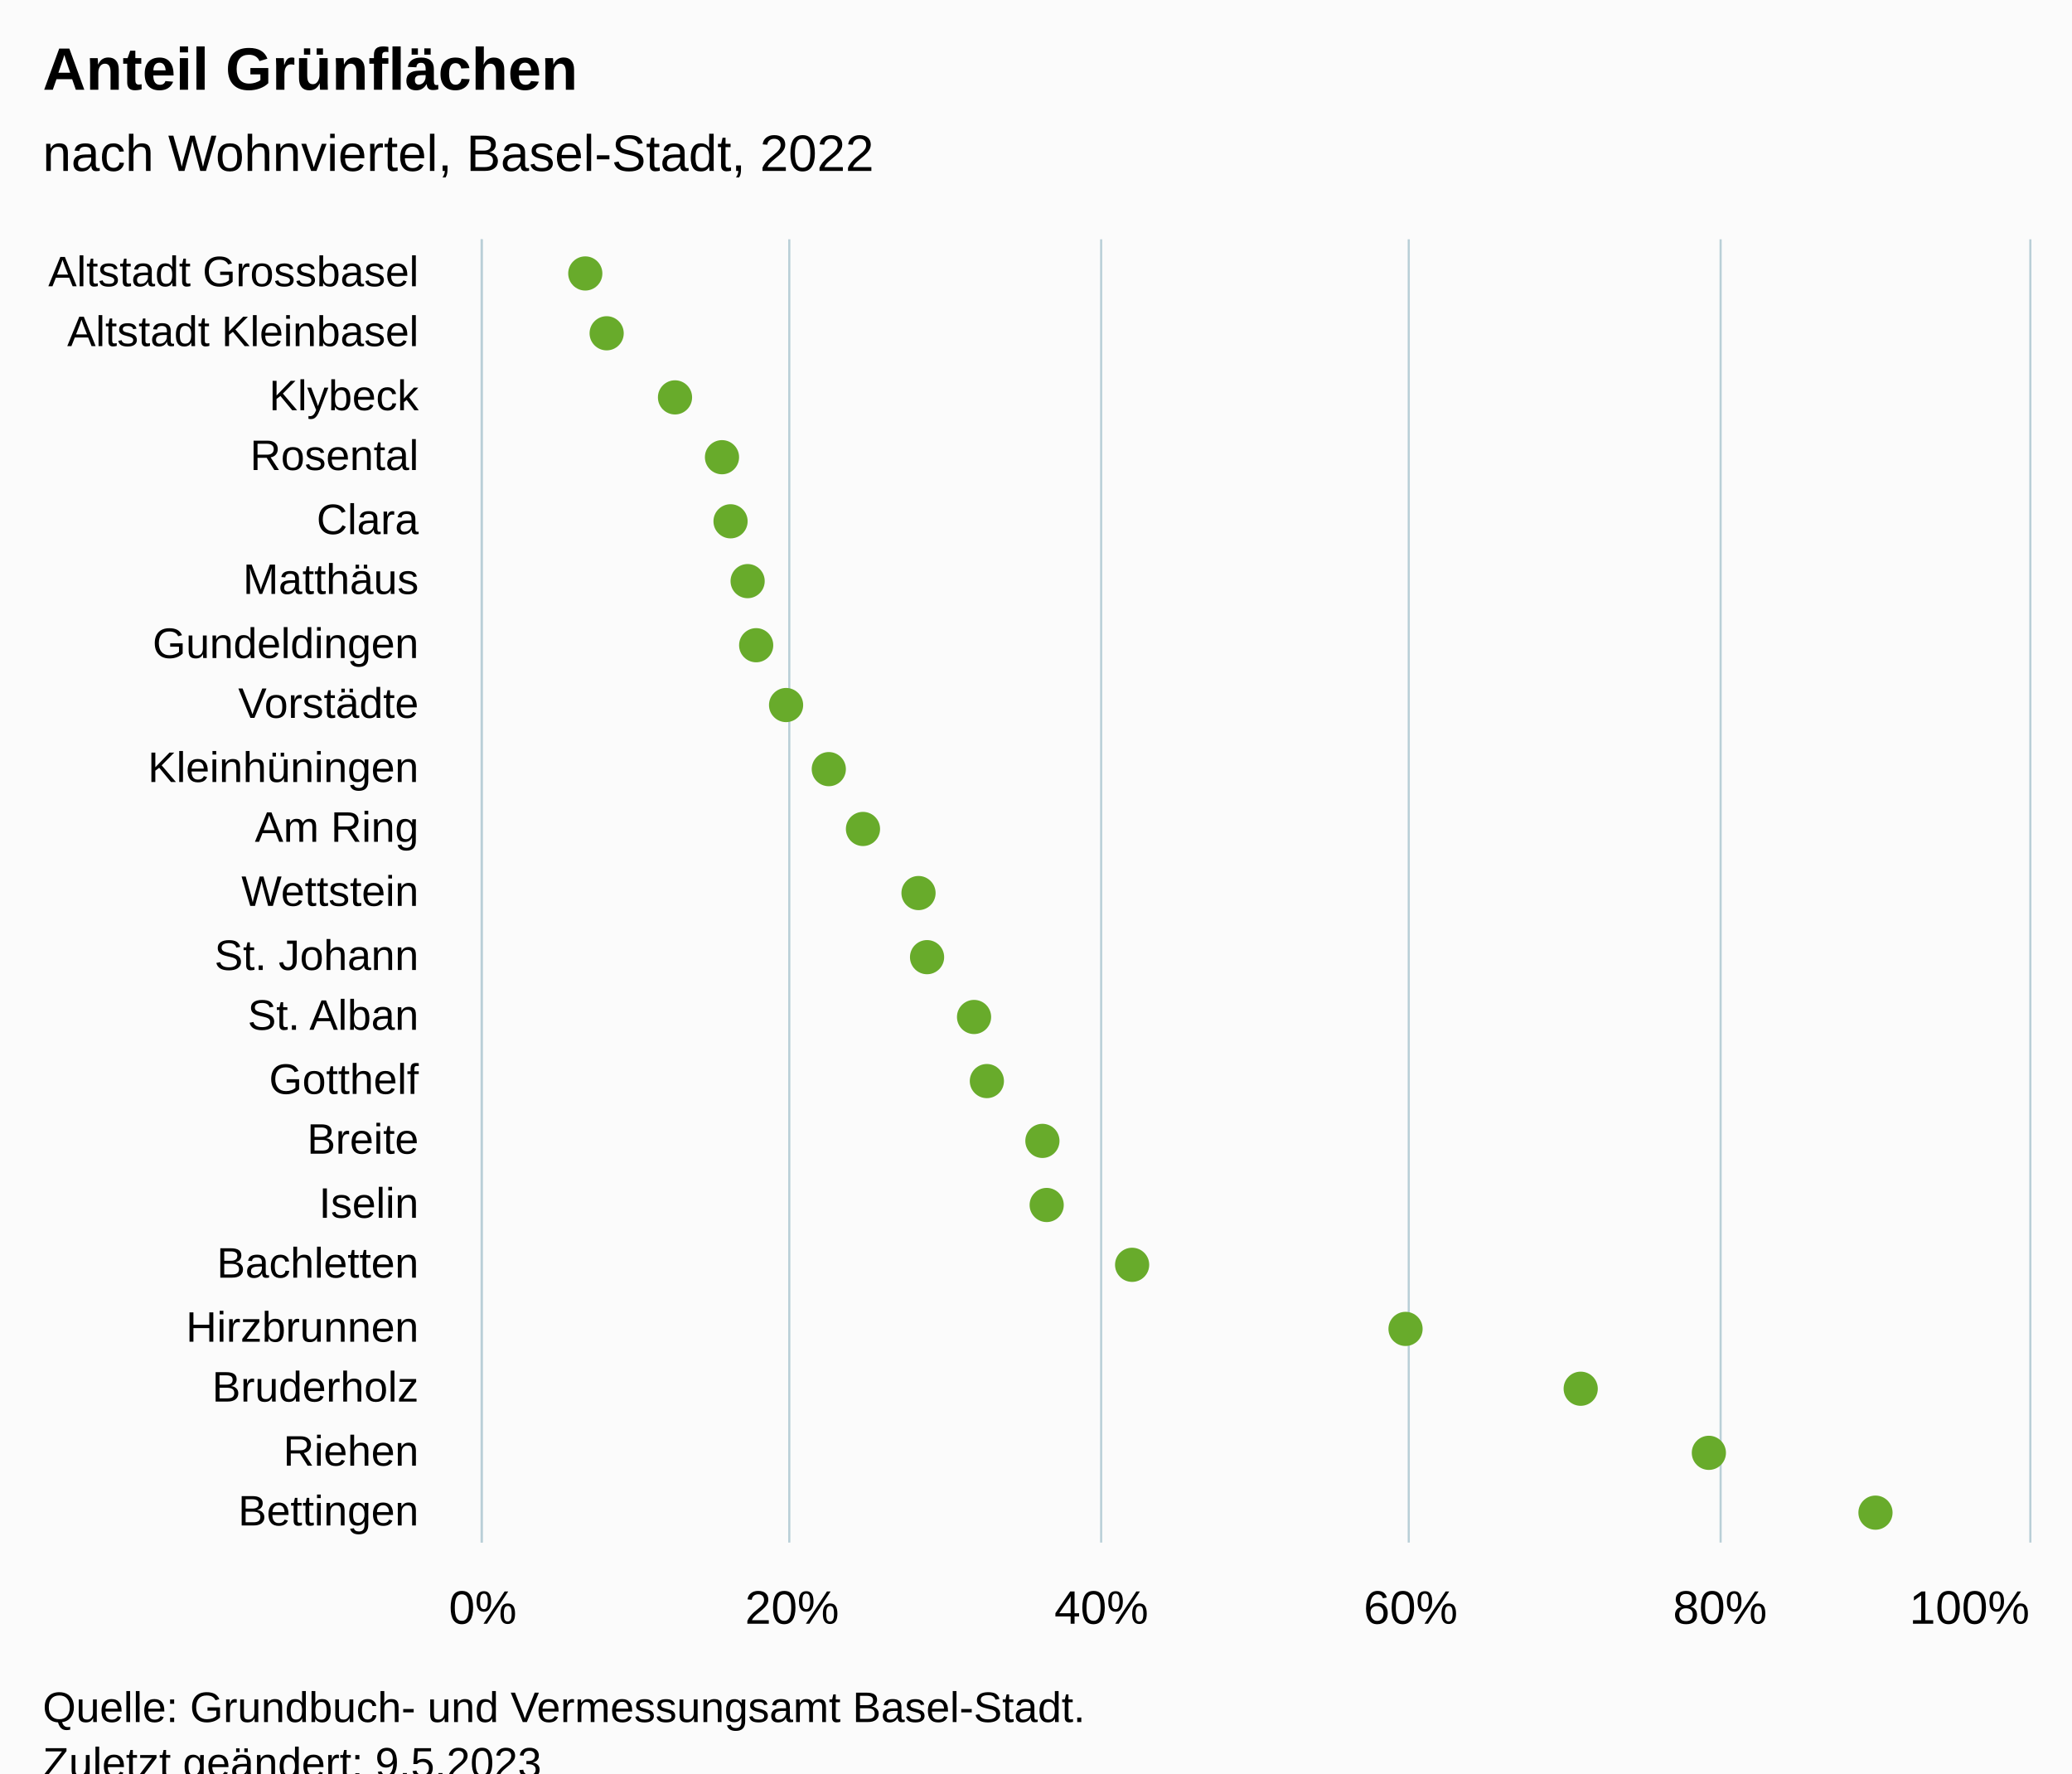
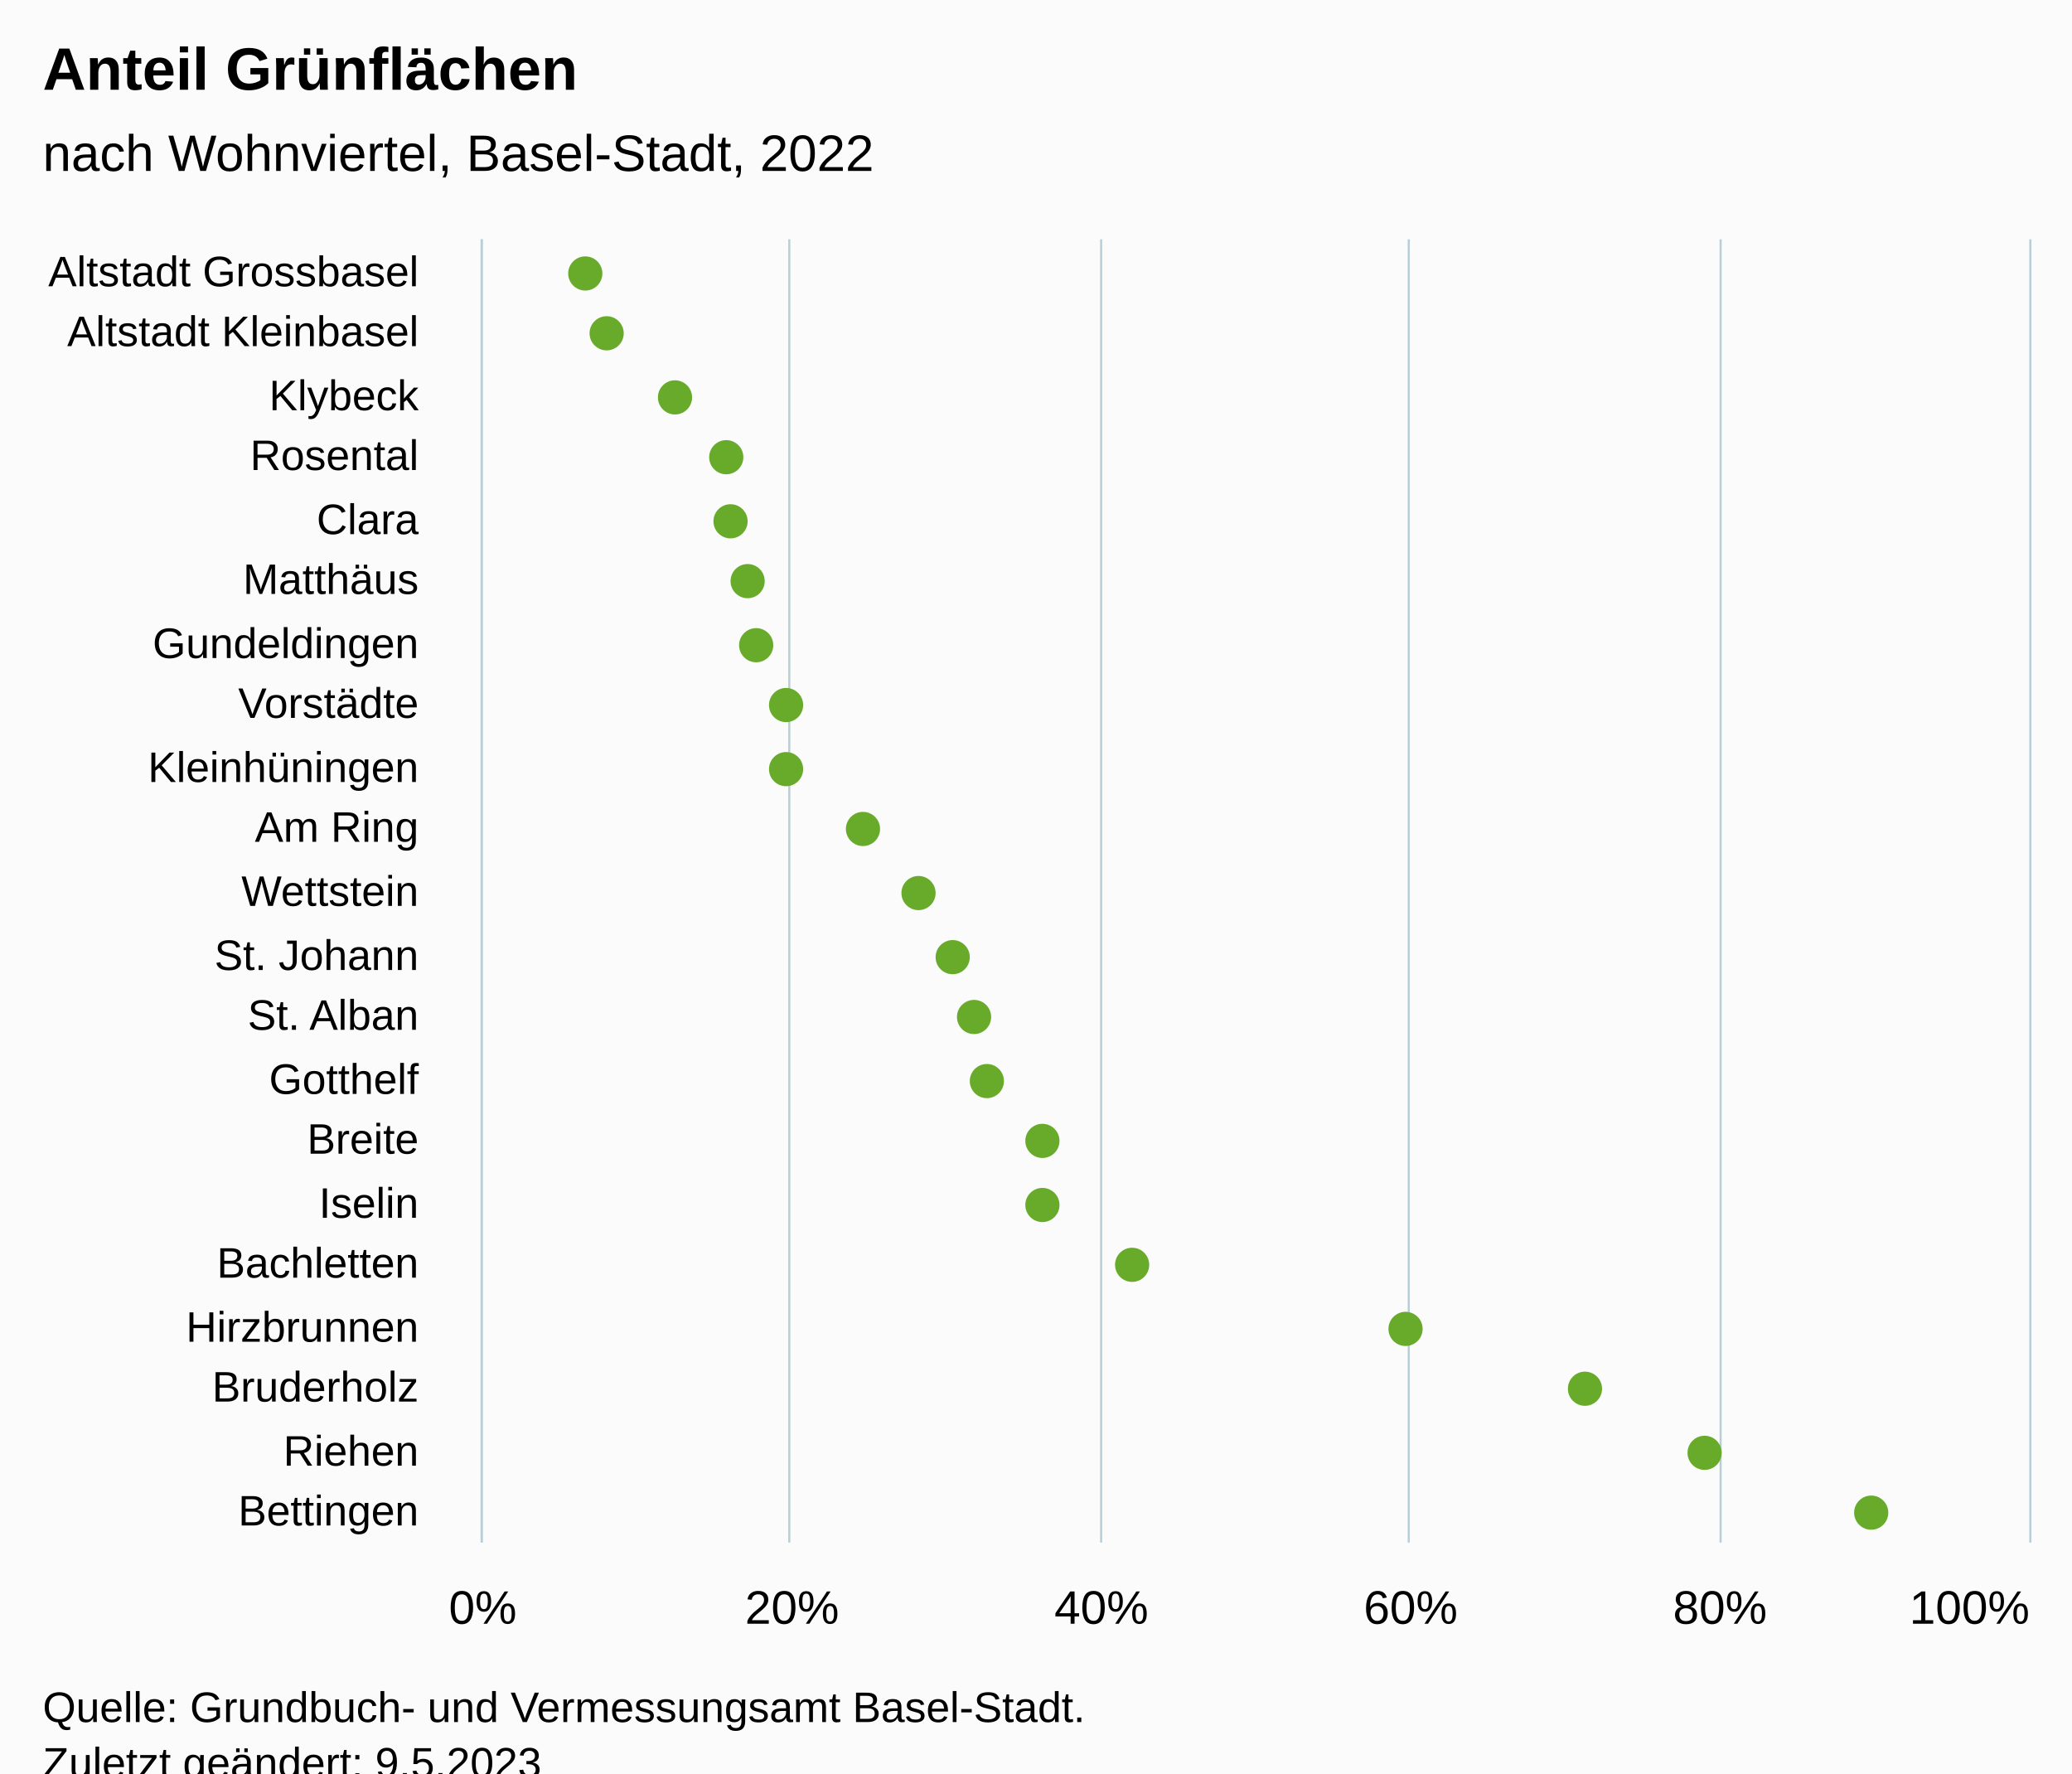
<svg xmlns="http://www.w3.org/2000/svg" version="1.1" class="highcharts-root" style="font-family:Arial;font-size:12px;" viewBox="0 0 485 415">
  <defs>
-     <clipPath id="highcharts-clmcajx-49-">
+     <clipPath id="highcharts-9k9mqil-49-">
      <rect x="0" y="0" width="305" height="362" fill="none" />
    </clipPath>
-     <clipPath id="highcharts-clmcajx-71-">
+     <clipPath id="highcharts-9k9mqil-71-">
      <rect x="0" y="0" width="305" height="362" fill="none" />
    </clipPath>
-     <clipPath id="highcharts-clmcajx-93-">
+     <clipPath id="highcharts-9k9mqil-93-">
      <rect x="113" y="56" width="362" height="305" fill="none" />
    </clipPath>
  </defs>
  <rect fill="#fbfbfb" class="highcharts-background" x="0" y="0" width="485" height="428" rx="0" ry="0" />
  <rect fill="none" class="highcharts-plot-background" x="113" y="56" width="362" height="305" />
  <g class="highcharts-pane-group" data-z-index="0" />
  <g class="highcharts-grid highcharts-xaxis-grid" data-z-index="1">
    <path fill="none" data-z-index="1" class="highcharts-grid-line" d="M 113 71.5 L 475 71.5" opacity="1" />
    <path fill="none" data-z-index="1" class="highcharts-grid-line" d="M 113 85.5 L 475 85.5" opacity="1" />
    <path fill="none" data-z-index="1" class="highcharts-grid-line" d="M 113 100.5 L 475 100.5" opacity="1" />
    <path fill="none" data-z-index="1" class="highcharts-grid-line" d="M 113 114.5 L 475 114.5" opacity="1" />
    <path fill="none" data-z-index="1" class="highcharts-grid-line" d="M 113 129.5 L 475 129.5" opacity="1" />
    <path fill="none" data-z-index="1" class="highcharts-grid-line" d="M 113 143.5 L 475 143.5" opacity="1" />
    <path fill="none" data-z-index="1" class="highcharts-grid-line" d="M 113 158.5 L 475 158.5" opacity="1" />
    <path fill="none" data-z-index="1" class="highcharts-grid-line" d="M 113 172.5 L 475 172.5" opacity="1" />
    <path fill="none" data-z-index="1" class="highcharts-grid-line" d="M 113 187.5 L 475 187.5" opacity="1" />
    <path fill="none" data-z-index="1" class="highcharts-grid-line" d="M 113 201.5 L 475 201.5" opacity="1" />
    <path fill="none" data-z-index="1" class="highcharts-grid-line" d="M 113 216.5 L 475 216.5" opacity="1" />
    <path fill="none" data-z-index="1" class="highcharts-grid-line" d="M 113 230.5 L 475 230.5" opacity="1" />
    <path fill="none" data-z-index="1" class="highcharts-grid-line" d="M 113 245.5 L 475 245.5" opacity="1" />
    <path fill="none" data-z-index="1" class="highcharts-grid-line" d="M 113 259.5 L 475 259.5" opacity="1" />
    <path fill="none" data-z-index="1" class="highcharts-grid-line" d="M 113 274.5 L 475 274.5" opacity="1" />
    <path fill="none" data-z-index="1" class="highcharts-grid-line" d="M 113 288.5 L 475 288.5" opacity="1" />
    <path fill="none" data-z-index="1" class="highcharts-grid-line" d="M 113 303.5 L 475 303.5" opacity="1" />
    <path fill="none" data-z-index="1" class="highcharts-grid-line" d="M 113 317.5 L 475 317.5" opacity="1" />
    <path fill="none" data-z-index="1" class="highcharts-grid-line" d="M 113 332.5 L 475 332.5" opacity="1" />
    <path fill="none" data-z-index="1" class="highcharts-grid-line" d="M 113 346.5 L 475 346.5" opacity="1" />
    <path fill="none" data-z-index="1" class="highcharts-grid-line" d="M 113 361.5 L 475 361.5" opacity="1" />
    <path fill="none" data-z-index="1" class="highcharts-grid-line" d="M 113 56.5 L 475 56.5" opacity="1" />
  </g>
  <g class="highcharts-grid highcharts-yaxis-grid" data-z-index="1">
    <path fill="none" stroke="#B9CFD7" stroke-width="0.5" data-z-index="1" class="highcharts-grid-line" d="M 112.75 56 L 112.75 361" opacity="1" />
    <path fill="none" stroke="#B9CFD7" stroke-width="0.5" data-z-index="1" class="highcharts-grid-line" d="M 184.75 56 L 184.75 361" opacity="1" />
    <path fill="none" stroke="#B9CFD7" stroke-width="0.5" data-z-index="1" class="highcharts-grid-line" d="M 257.75 56 L 257.75 361" opacity="1" />
    <path fill="none" stroke="#B9CFD7" stroke-width="0.5" data-z-index="1" class="highcharts-grid-line" d="M 329.75 56 L 329.75 361" opacity="1" />
    <path fill="none" stroke="#B9CFD7" stroke-width="0.5" data-z-index="1" class="highcharts-grid-line" d="M 402.75 56 L 402.75 361" opacity="1" />
    <path fill="none" stroke="#B9CFD7" stroke-width="0.5" data-z-index="1" class="highcharts-grid-line" d="M 475.25 56 L 475.25 361" opacity="1" />
  </g>
  <rect fill="none" class="highcharts-plot-border" data-z-index="1" x="113" y="56" width="362" height="305" />
  <g class="highcharts-axis highcharts-xaxis" data-z-index="2">
    <path fill="none" class="highcharts-axis-line" stroke="#B9CFD7" stroke-width="0.5" data-z-index="7" d="M 112.75 56 L 112.75 361" />
  </g>
  <g class="highcharts-axis highcharts-yaxis" data-z-index="2">
    <path fill="none" class="highcharts-axis-line" data-z-index="7" d="M 113 361 L 475 361" />
  </g>
  <g class="highcharts-series-group" data-z-index="3">
-     <g class="highcharts-series highcharts-series-0 highcharts-scatter-series" data-z-index="0.1" opacity="1" transform="translate(475,361) rotate(90) scale(-1,1) scale(1 1)" clip-path="url(#highcharts-clmcajx-71-)" />
+     <g class="highcharts-series highcharts-series-0 highcharts-scatter-series" data-z-index="0.1" opacity="1" transform="translate(475,361) rotate(90) scale(-1,1) scale(1 1)" clip-path="url(#highcharts-9k9mqil-71-)" />
    <g class="highcharts-markers highcharts-series-0 highcharts-scatter-series" data-z-index="0.1" opacity="1" transform="translate(475,361) rotate(90) scale(-1,1) scale(1 1)" clip-path="none">
      <path fill="#68AB2B" d="M 297 342 A 4 4 0 1 1 297.004 342 Z" opacity="1" class="highcharts-point" />
      <path fill="#68AB2B" d="M 283 337 A 4 4 0 1 1 283.004 337 Z" opacity="1" class="highcharts-point" />
      <path fill="#68AB2B" d="M 268 321 A 4 4 0 1 1 268.004 321 Z" opacity="1" class="highcharts-point" />
-       <path fill="#68AB2B" d="M 254 310 A 4 4 0 1 1 254.004 310 Z" opacity="1" class="highcharts-point" />
+       <path fill="#68AB2B" d="M 254 309 A 4 4 0 1 1 254.004 309 Z" opacity="1" class="highcharts-point" />
      <path fill="#68AB2B" d="M 239 308 A 4 4 0 1 1 239.004 308 Z" opacity="1" class="highcharts-point" />
      <path fill="#68AB2B" d="M 225 304 A 4 4 0 1 1 225.004 304 Z" opacity="1" class="highcharts-point" />
      <path fill="#68AB2B" d="M 210 302 A 4 4 0 1 1 210.004 302 Z" opacity="1" class="highcharts-point" />
      <path fill="#68AB2B" d="M 196 295 A 4 4 0 1 1 196.004 295 Z" opacity="1" class="highcharts-point" />
-       <path fill="#68AB2B" d="M 181 285 A 4 4 0 1 1 181.004 285 Z" opacity="1" class="highcharts-point" />
+       <path fill="#68AB2B" d="M 181 295 A 4 4 0 1 1 181.004 295 Z" opacity="1" class="highcharts-point" />
      <path fill="#68AB2B" d="M 167 277 A 4 4 0 1 1 167.004 277 Z" opacity="1" class="highcharts-point" />
      <path fill="#68AB2B" d="M 152 264 A 4 4 0 1 1 152.004 264 Z" opacity="1" class="highcharts-point" />
-       <path fill="#68AB2B" d="M 137 262 A 4 4 0 1 1 137.004 262 Z" opacity="1" class="highcharts-point" />
+       <path fill="#68AB2B" d="M 137 256 A 4 4 0 1 1 137.004 256 Z" opacity="1" class="highcharts-point" />
      <path fill="#68AB2B" d="M 123 251 A 4 4 0 1 1 123.004 251 Z" opacity="1" class="highcharts-point" />
      <path fill="#68AB2B" d="M 108 248 A 4 4 0 1 1 108.004 248 Z" opacity="1" class="highcharts-point" />
      <path fill="#68AB2B" d="M 94 235 A 4 4 0 1 1 94.004 235 Z" opacity="1" class="highcharts-point" />
-       <path fill="#68AB2B" d="M 79 234 A 4 4 0 1 1 79.004 234 Z" opacity="1" class="highcharts-point" />
+       <path fill="#68AB2B" d="M 79 235 A 4 4 0 1 1 79.004 235 Z" opacity="1" class="highcharts-point" />
      <path fill="#68AB2B" d="M 65 214 A 4 4 0 1 1 65.004 214 Z" opacity="1" class="highcharts-point" />
      <path fill="#68AB2B" d="M 50 150 A 4 4 0 1 1 50.004 150 Z" opacity="1" class="highcharts-point" />
-       <path fill="#68AB2B" d="M 36 109 A 4 4 0 1 1 36.004 109 Z" opacity="1" class="highcharts-point" />
-       <path fill="#68AB2B" d="M 21 79 A 4 4 0 1 1 21.004 79 Z" opacity="1" class="highcharts-point" />
-       <path fill="#68AB2B" d="M 7 40 A 4 4 0 1 1 7.004 40 Z" opacity="1" class="highcharts-point" />
+       <path fill="#68AB2B" d="M 36 108 A 4 4 0 1 1 36.004 108 Z" opacity="1" class="highcharts-point" />
+       <path fill="#68AB2B" d="M 21 80 A 4 4 0 1 1 21.004 80 Z" opacity="1" class="highcharts-point" />
+       <path fill="#68AB2B" d="M 7 41 A 4 4 0 1 1 7.004 41 Z" opacity="1" class="highcharts-point" />
    </g>
-     <g class="highcharts-series highcharts-series-1 highcharts-scatter-series highcharts-color-0" visibility="hidden" data-z-index="0.1" opacity="1" transform="translate(475,361) rotate(90) scale(-1,1) scale(1 1)" clip-path="url(#highcharts-clmcajx-71-)" />
+     <g class="highcharts-series highcharts-series-1 highcharts-scatter-series highcharts-color-0" visibility="hidden" data-z-index="0.1" opacity="1" transform="translate(475,361) rotate(90) scale(-1,1) scale(1 1)" clip-path="url(#highcharts-9k9mqil-71-)" />
    <g class="highcharts-markers highcharts-series-1 highcharts-scatter-series highcharts-color-0" visibility="hidden" data-z-index="0.1" opacity="1" transform="translate(475,361) rotate(90) scale(-1,1) scale(1 1)" clip-path="none" />
  </g>
  <text x="10" text-anchor="start" class="highcharts-title" data-z-index="4" style="color:#000000;font-size:14px;font-weight:bold;font-family:Arial;fill:#000000;" y="21">
    <tspan>Anteil Grünflächen</tspan>
  </text>
  <text x="10" text-anchor="start" class="highcharts-subtitle" data-z-index="4" style="color:#000000;font-size:12px;font-weight:normal;font-family:Arial;fill:#000000;" y="40">
    <tspan>nach Wohnviertel, Basel-Stadt, 2022</tspan>
  </text>
  <text x="10" text-anchor="start" class="highcharts-caption" data-z-index="4" style="color:#666666;fill:#666666;" y="395" />
  <g class="highcharts-axis-labels highcharts-xaxis-labels" data-z-index="7">
    <text x="98" style="color:#000000;cursor:default;font-size:10px;fill:#000000;" text-anchor="end" transform="translate(0,0)" y="67" opacity="1">
      <tspan>Altstadt Grossbasel</tspan>
    </text>
    <text x="98" style="color:#000000;cursor:default;font-size:10px;fill:#000000;" text-anchor="end" transform="translate(0,0)" y="81" opacity="1">
      <tspan>Altstadt Kleinbasel</tspan>
    </text>
    <text x="98" style="color:#000000;cursor:default;font-size:10px;fill:#000000;" text-anchor="end" transform="translate(0,0)" y="96" opacity="1">Klybeck</text>
    <text x="98" style="color:#000000;cursor:default;font-size:10px;fill:#000000;" text-anchor="end" transform="translate(0,0)" y="110" opacity="1">Rosental</text>
    <text x="98" style="color:#000000;cursor:default;font-size:10px;fill:#000000;" text-anchor="end" transform="translate(0,0)" y="125" opacity="1">Clara</text>
    <text x="98" style="color:#000000;cursor:default;font-size:10px;fill:#000000;" text-anchor="end" transform="translate(0,0)" y="139" opacity="1">Matthäus</text>
    <text x="98" style="color:#000000;cursor:default;font-size:10px;fill:#000000;" text-anchor="end" transform="translate(0,0)" y="154" opacity="1">Gundeldingen</text>
    <text x="98" style="color:#000000;cursor:default;font-size:10px;fill:#000000;" text-anchor="end" transform="translate(0,0)" y="168" opacity="1">Vorstädte</text>
    <text x="98" style="color:#000000;cursor:default;font-size:10px;fill:#000000;" text-anchor="end" transform="translate(0,0)" y="183" opacity="1">Kleinhüningen</text>
    <text x="98" style="color:#000000;cursor:default;font-size:10px;fill:#000000;" text-anchor="end" transform="translate(0,0)" y="197" opacity="1">
      <tspan>Am Ring</tspan>
    </text>
    <text x="98" style="color:#000000;cursor:default;font-size:10px;fill:#000000;" text-anchor="end" transform="translate(0,0)" y="212" opacity="1">Wettstein</text>
    <text x="98" style="color:#000000;cursor:default;font-size:10px;fill:#000000;" text-anchor="end" transform="translate(0,0)" y="227" opacity="1">
      <tspan>St. Johann</tspan>
    </text>
    <text x="98" style="color:#000000;cursor:default;font-size:10px;fill:#000000;" text-anchor="end" transform="translate(0,0)" y="241" opacity="1">
      <tspan>St. Alban</tspan>
    </text>
    <text x="98" style="color:#000000;cursor:default;font-size:10px;fill:#000000;" text-anchor="end" transform="translate(0,0)" y="256" opacity="1">Gotthelf</text>
    <text x="98" style="color:#000000;cursor:default;font-size:10px;fill:#000000;" text-anchor="end" transform="translate(0,0)" y="270" opacity="1">Breite</text>
    <text x="98" style="color:#000000;cursor:default;font-size:10px;fill:#000000;" text-anchor="end" transform="translate(0,0)" y="285" opacity="1">Iselin</text>
    <text x="98" style="color:#000000;cursor:default;font-size:10px;fill:#000000;" text-anchor="end" transform="translate(0,0)" y="299" opacity="1">Bachletten</text>
    <text x="98" style="color:#000000;cursor:default;font-size:10px;fill:#000000;" text-anchor="end" transform="translate(0,0)" y="314" opacity="1">Hirzbrunnen</text>
    <text x="98" style="color:#000000;cursor:default;font-size:10px;fill:#000000;" text-anchor="end" transform="translate(0,0)" y="328" opacity="1">Bruderholz</text>
    <text x="98" style="color:#000000;cursor:default;font-size:10px;fill:#000000;" text-anchor="end" transform="translate(0,0)" y="343" opacity="1">Riehen</text>
    <text x="98" style="color:#000000;cursor:default;font-size:10px;fill:#000000;" text-anchor="end" transform="translate(0,0)" y="357" opacity="1">Bettingen</text>
  </g>
  <g class="highcharts-axis-labels highcharts-yaxis-labels" data-z-index="7">
    <text x="113" style="color:#000000;cursor:default;font-size:11px;fill:#000000;" text-anchor="middle" transform="translate(0,0)" y="380" opacity="1">0%</text>
    <text x="185.4" style="color:#000000;cursor:default;font-size:11px;fill:#000000;" text-anchor="middle" transform="translate(0,0)" y="380" opacity="1">20%</text>
    <text x="257.8" style="color:#000000;cursor:default;font-size:11px;fill:#000000;" text-anchor="middle" transform="translate(0,0)" y="380" opacity="1">40%</text>
    <text x="330.2" style="color:#000000;cursor:default;font-size:11px;fill:#000000;" text-anchor="middle" transform="translate(0,0)" y="380" opacity="1">60%</text>
    <text x="402.6" style="color:#000000;cursor:default;font-size:11px;fill:#000000;" text-anchor="middle" transform="translate(0,0)" y="380" opacity="1">80%</text>
    <text x="461" style="color:#000000;cursor:default;font-size:11px;fill:#000000;" text-anchor="middle" transform="translate(0,0)" y="380" opacity="1">100%</text>
  </g>
  <text x="10" class="highcharts-credits" text-anchor="start" data-z-index="8" style="cursor:default;color:#000000;font-size:10px;fill:#000000;" y="403">
    <tspan>Quelle: Grundbuch- und Vermessungsamt Basel-Stadt.</tspan>
    <tspan x="10" dy="13">Zuletzt geändert: 9.5.2023</tspan>
  </text>
-   <g class="highcharts-control-points" data-z-index="99" clip-path="url(#highcharts-clmcajx-93-)" />
+   <g class="highcharts-control-points" data-z-index="99" clip-path="url(#highcharts-9k9mqil-93-)" />
</svg>
